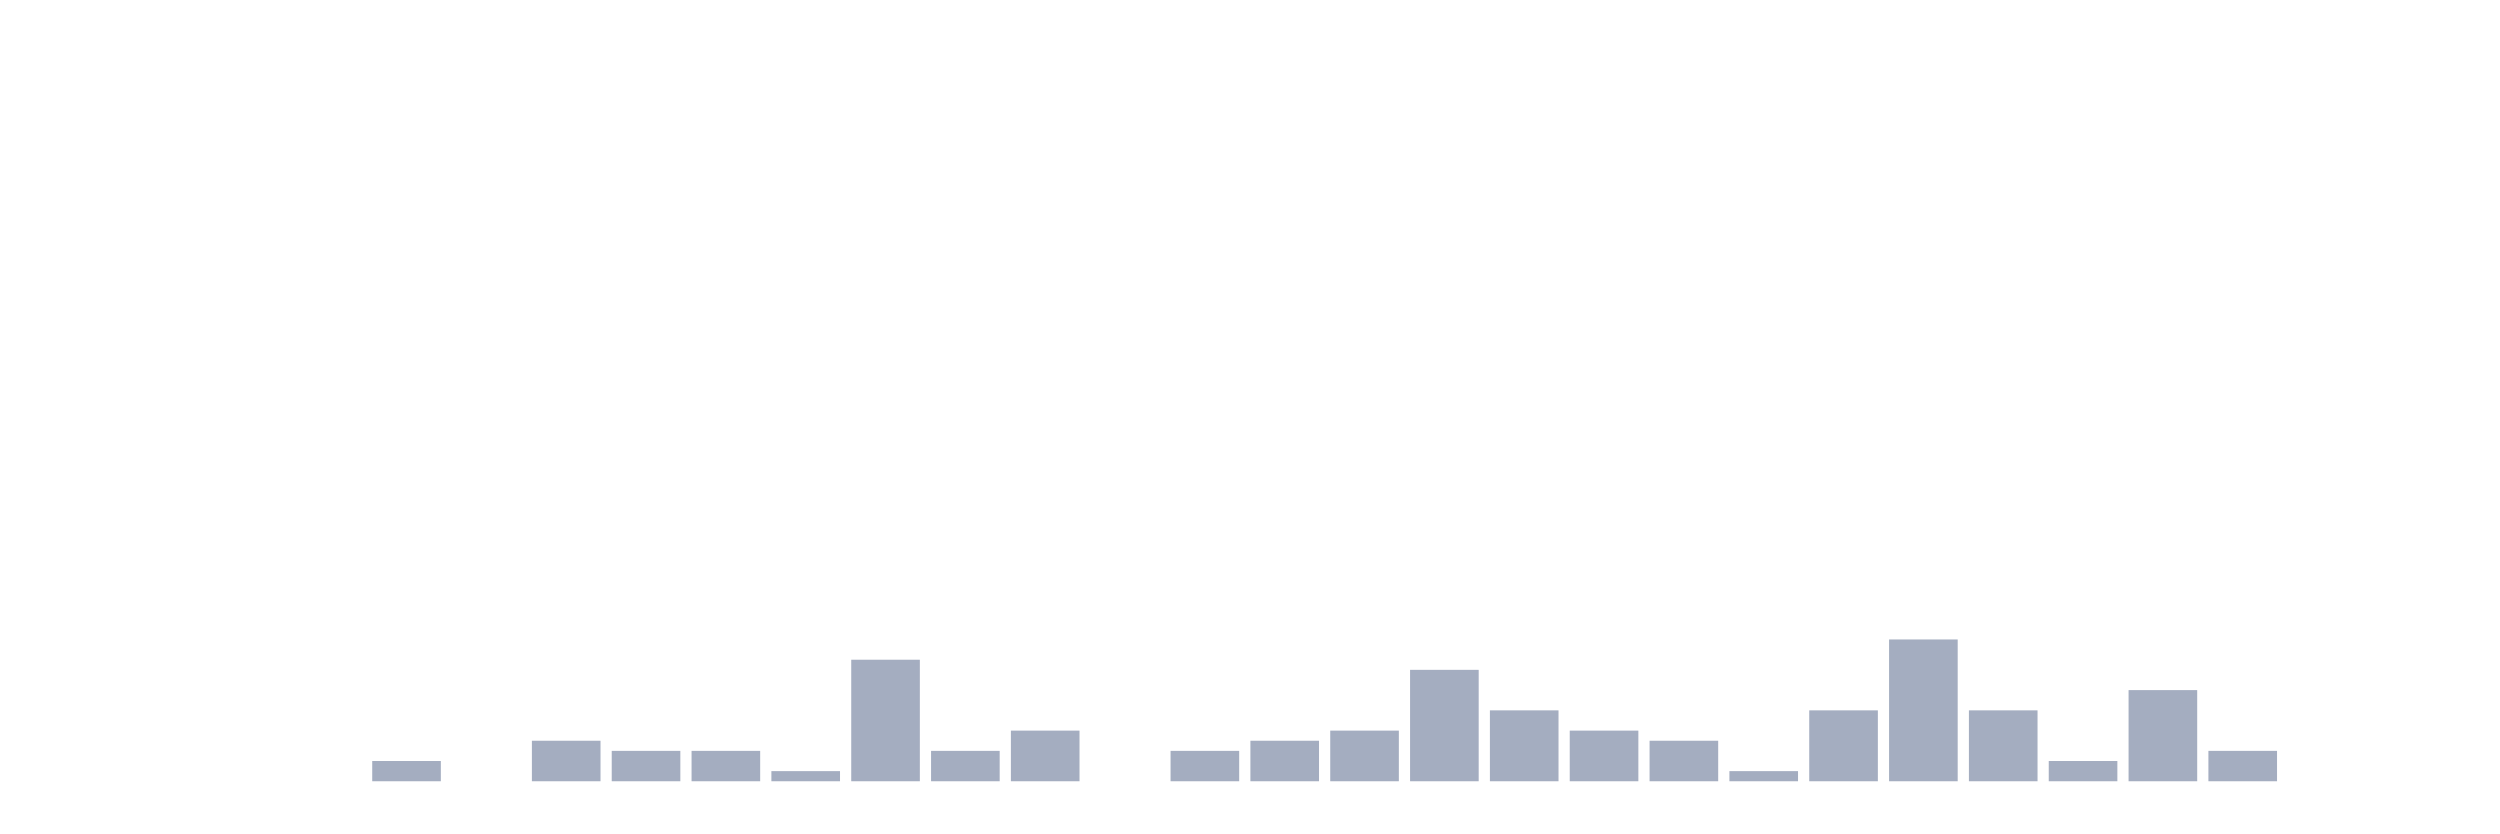
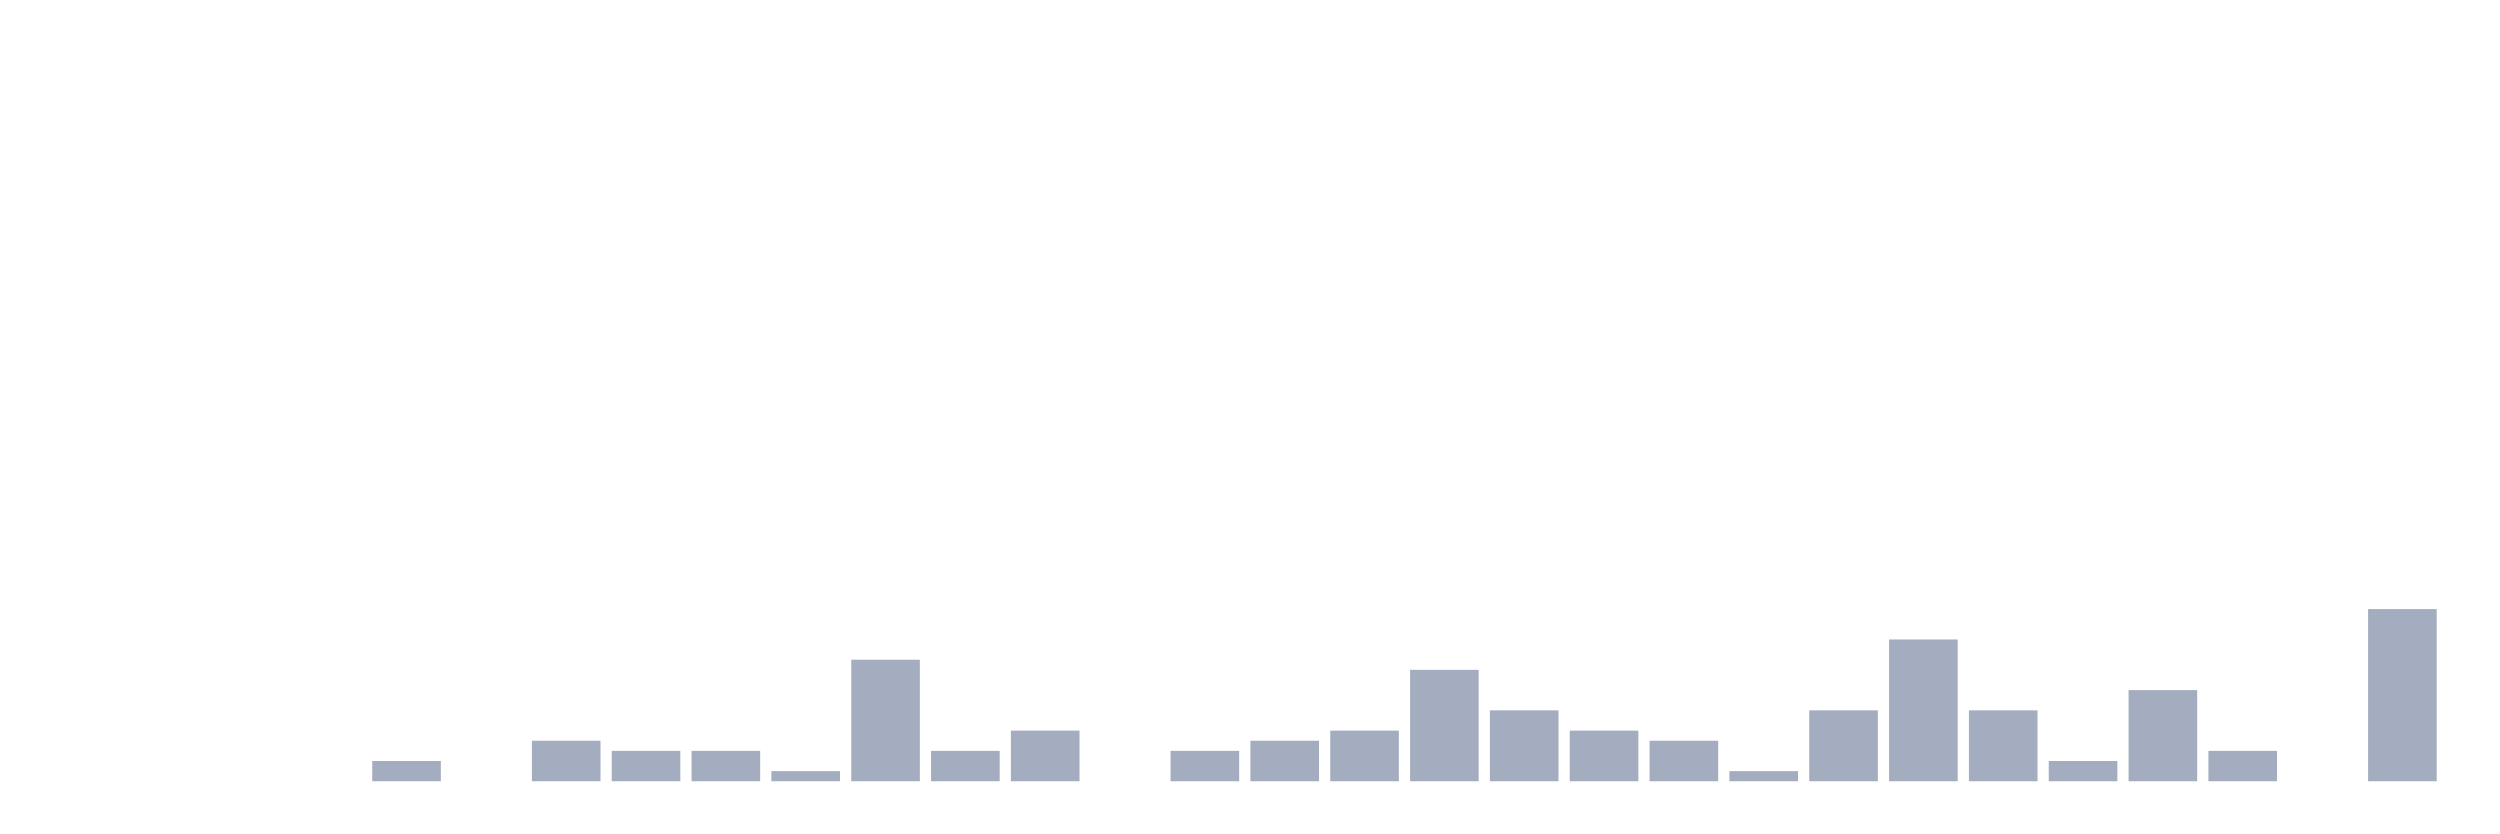
<svg xmlns="http://www.w3.org/2000/svg" viewBox="0 0 480 160">
  <g transform="translate(10,10)">
    <rect class="bar" x="0.153" width="13.175" y="140" height="0" fill="rgb(164,173,192)" />
    <rect class="bar" x="15.482" width="13.175" y="140" height="0" fill="rgb(164,173,192)" />
    <rect class="bar" x="30.81" width="13.175" y="140" height="0" fill="rgb(164,173,192)" />
    <rect class="bar" x="46.138" width="13.175" y="140" height="0" fill="rgb(164,173,192)" />
    <rect class="bar" x="61.466" width="13.175" y="136.111" height="3.889" fill="rgb(164,173,192)" />
    <rect class="bar" x="76.794" width="13.175" y="140" height="0" fill="rgb(164,173,192)" />
    <rect class="bar" x="92.123" width="13.175" y="132.222" height="7.778" fill="rgb(164,173,192)" />
    <rect class="bar" x="107.451" width="13.175" y="134.167" height="5.833" fill="rgb(164,173,192)" />
    <rect class="bar" x="122.779" width="13.175" y="134.167" height="5.833" fill="rgb(164,173,192)" />
    <rect class="bar" x="138.107" width="13.175" y="138.056" height="1.944" fill="rgb(164,173,192)" />
    <rect class="bar" x="153.436" width="13.175" y="116.667" height="23.333" fill="rgb(164,173,192)" />
    <rect class="bar" x="168.764" width="13.175" y="134.167" height="5.833" fill="rgb(164,173,192)" />
    <rect class="bar" x="184.092" width="13.175" y="130.278" height="9.722" fill="rgb(164,173,192)" />
    <rect class="bar" x="199.42" width="13.175" y="140" height="0" fill="rgb(164,173,192)" />
    <rect class="bar" x="214.748" width="13.175" y="134.167" height="5.833" fill="rgb(164,173,192)" />
    <rect class="bar" x="230.077" width="13.175" y="132.222" height="7.778" fill="rgb(164,173,192)" />
    <rect class="bar" x="245.405" width="13.175" y="130.278" height="9.722" fill="rgb(164,173,192)" />
    <rect class="bar" x="260.733" width="13.175" y="118.611" height="21.389" fill="rgb(164,173,192)" />
    <rect class="bar" x="276.061" width="13.175" y="126.389" height="13.611" fill="rgb(164,173,192)" />
    <rect class="bar" x="291.39" width="13.175" y="130.278" height="9.722" fill="rgb(164,173,192)" />
    <rect class="bar" x="306.718" width="13.175" y="132.222" height="7.778" fill="rgb(164,173,192)" />
    <rect class="bar" x="322.046" width="13.175" y="138.056" height="1.944" fill="rgb(164,173,192)" />
    <rect class="bar" x="337.374" width="13.175" y="126.389" height="13.611" fill="rgb(164,173,192)" />
    <rect class="bar" x="352.702" width="13.175" y="112.778" height="27.222" fill="rgb(164,173,192)" />
    <rect class="bar" x="368.031" width="13.175" y="126.389" height="13.611" fill="rgb(164,173,192)" />
    <rect class="bar" x="383.359" width="13.175" y="136.111" height="3.889" fill="rgb(164,173,192)" />
    <rect class="bar" x="398.687" width="13.175" y="122.5" height="17.5" fill="rgb(164,173,192)" />
    <rect class="bar" x="414.015" width="13.175" y="134.167" height="5.833" fill="rgb(164,173,192)" />
    <rect class="bar" x="429.344" width="13.175" y="140" height="0" fill="rgb(164,173,192)" />
-     <rect class="bar" x="444.672" width="13.175" y="140" height="0" fill="rgb(164,173,192)" />
+     <rect class="bar" x="444.672" width="13.175" y="106.944" height="33.056" fill="rgb(164,173,192)" />
  </g>
</svg>
